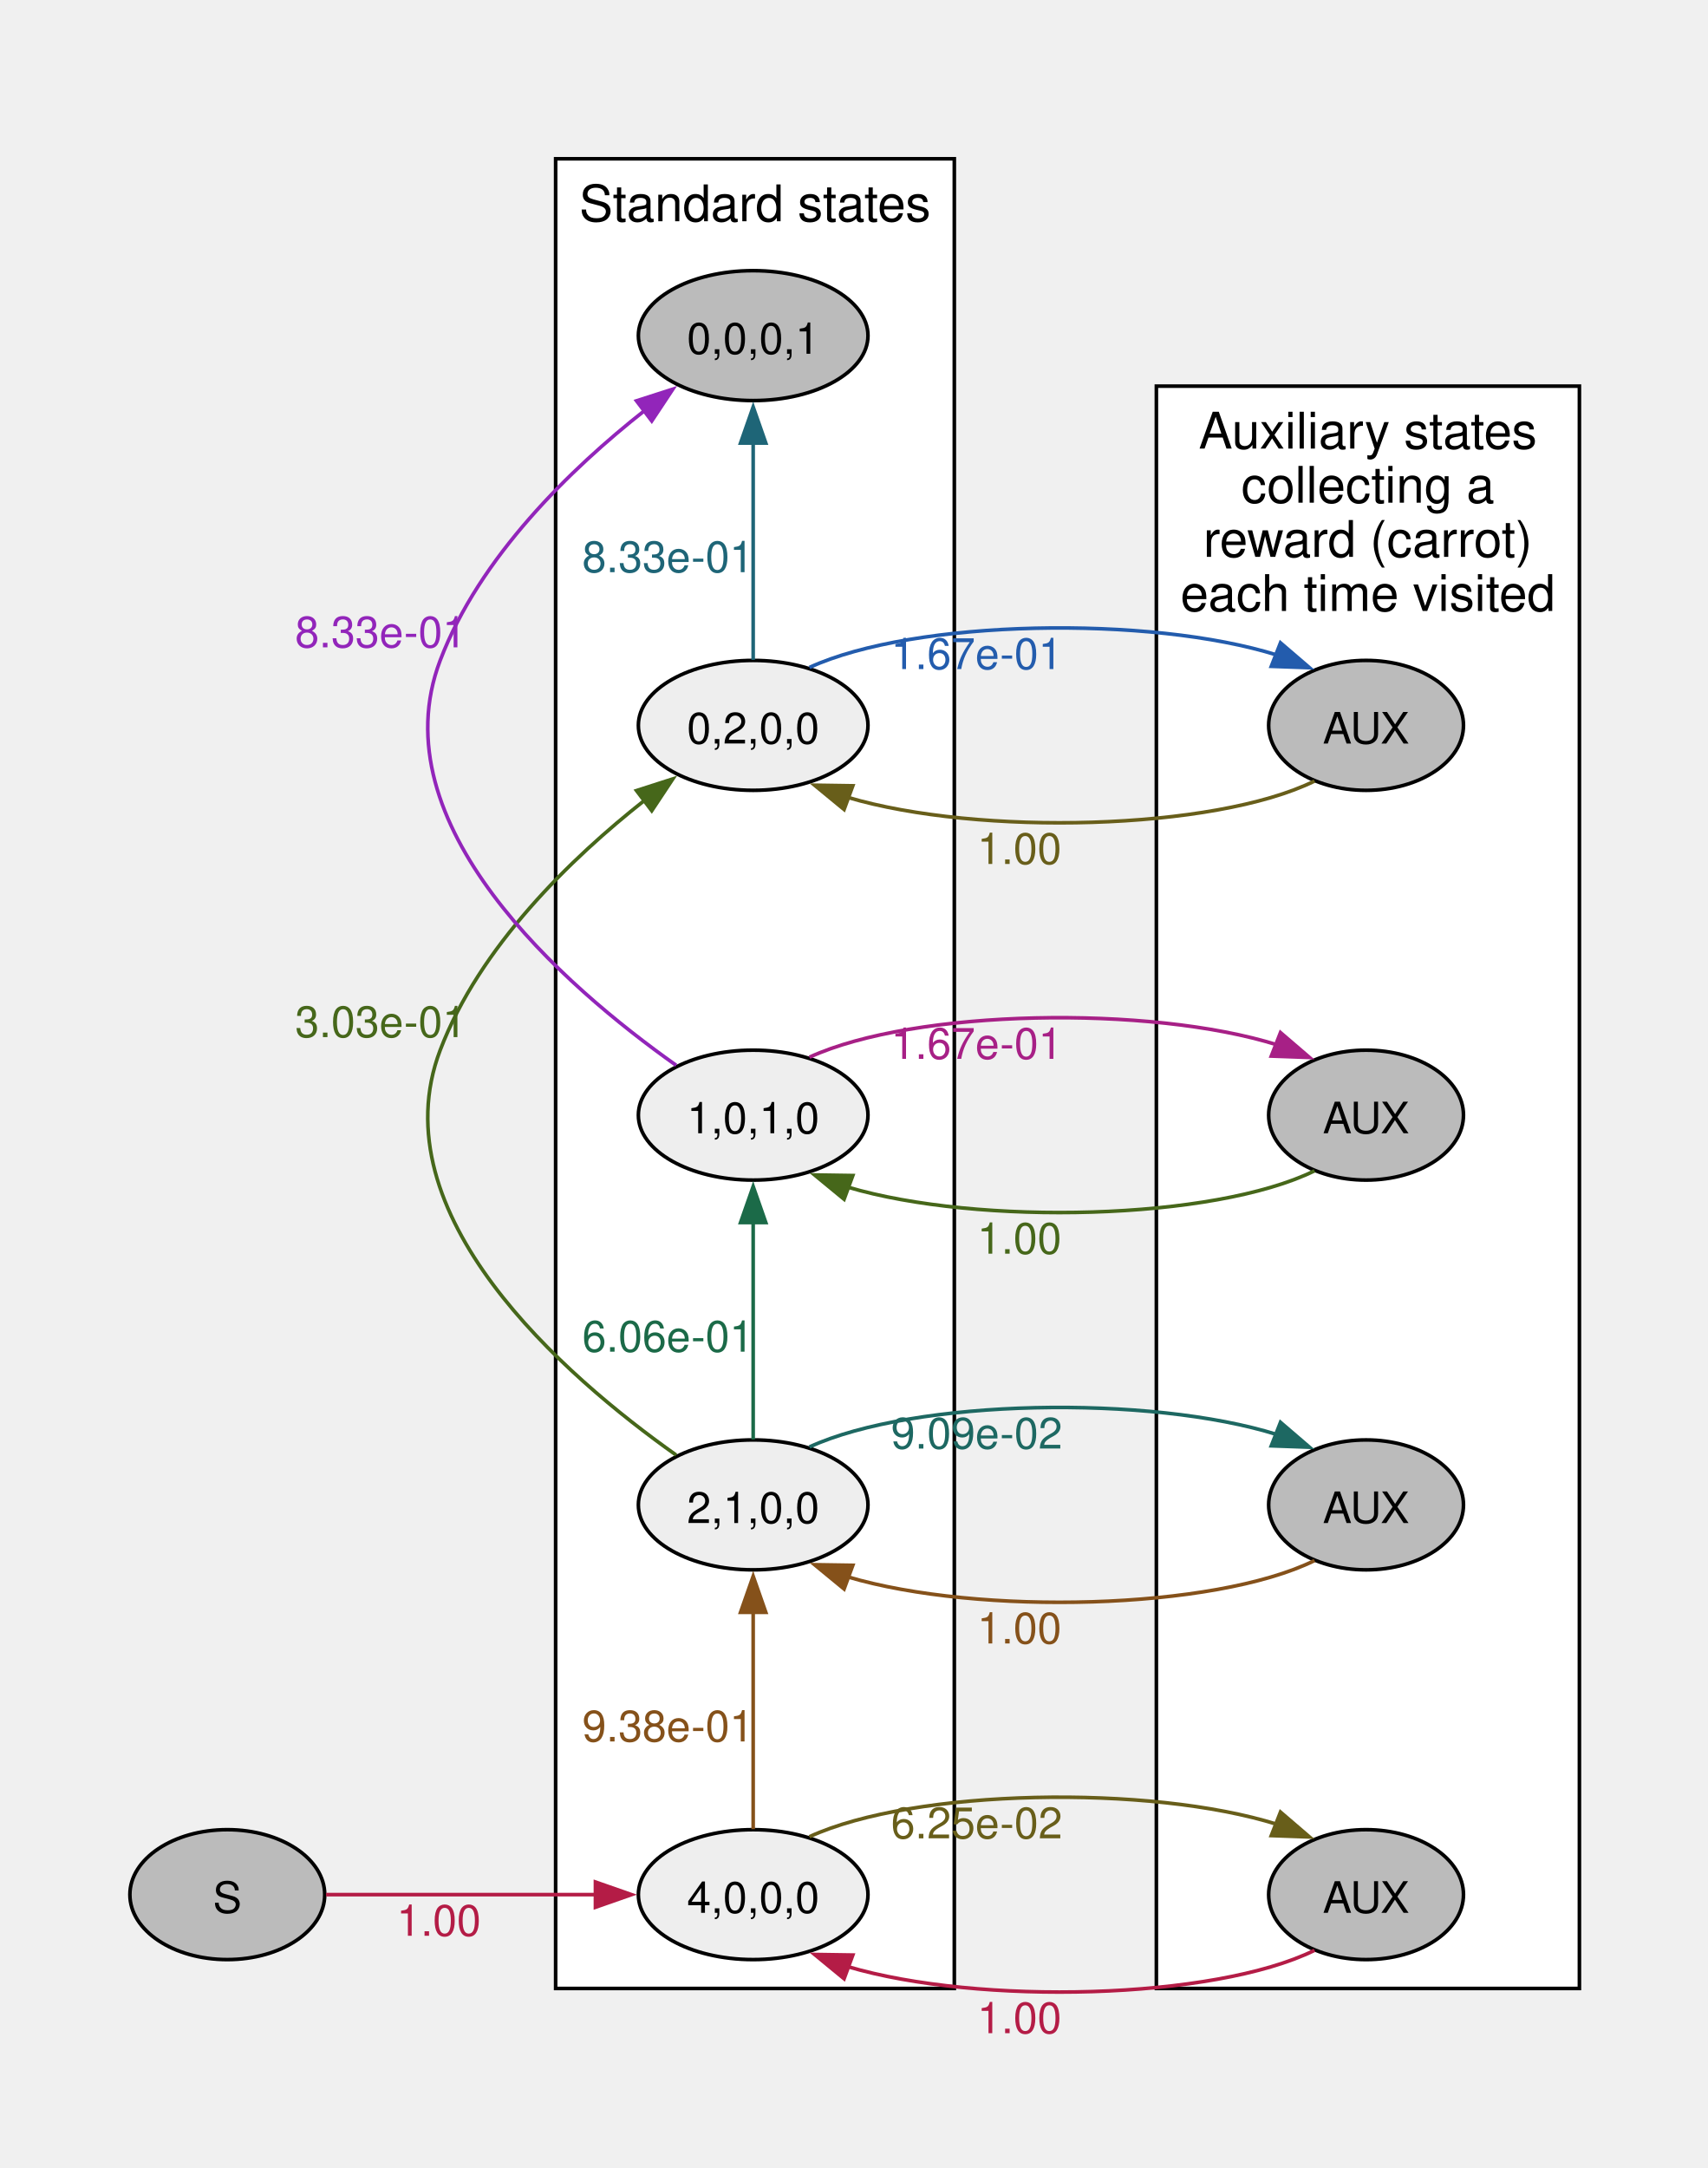
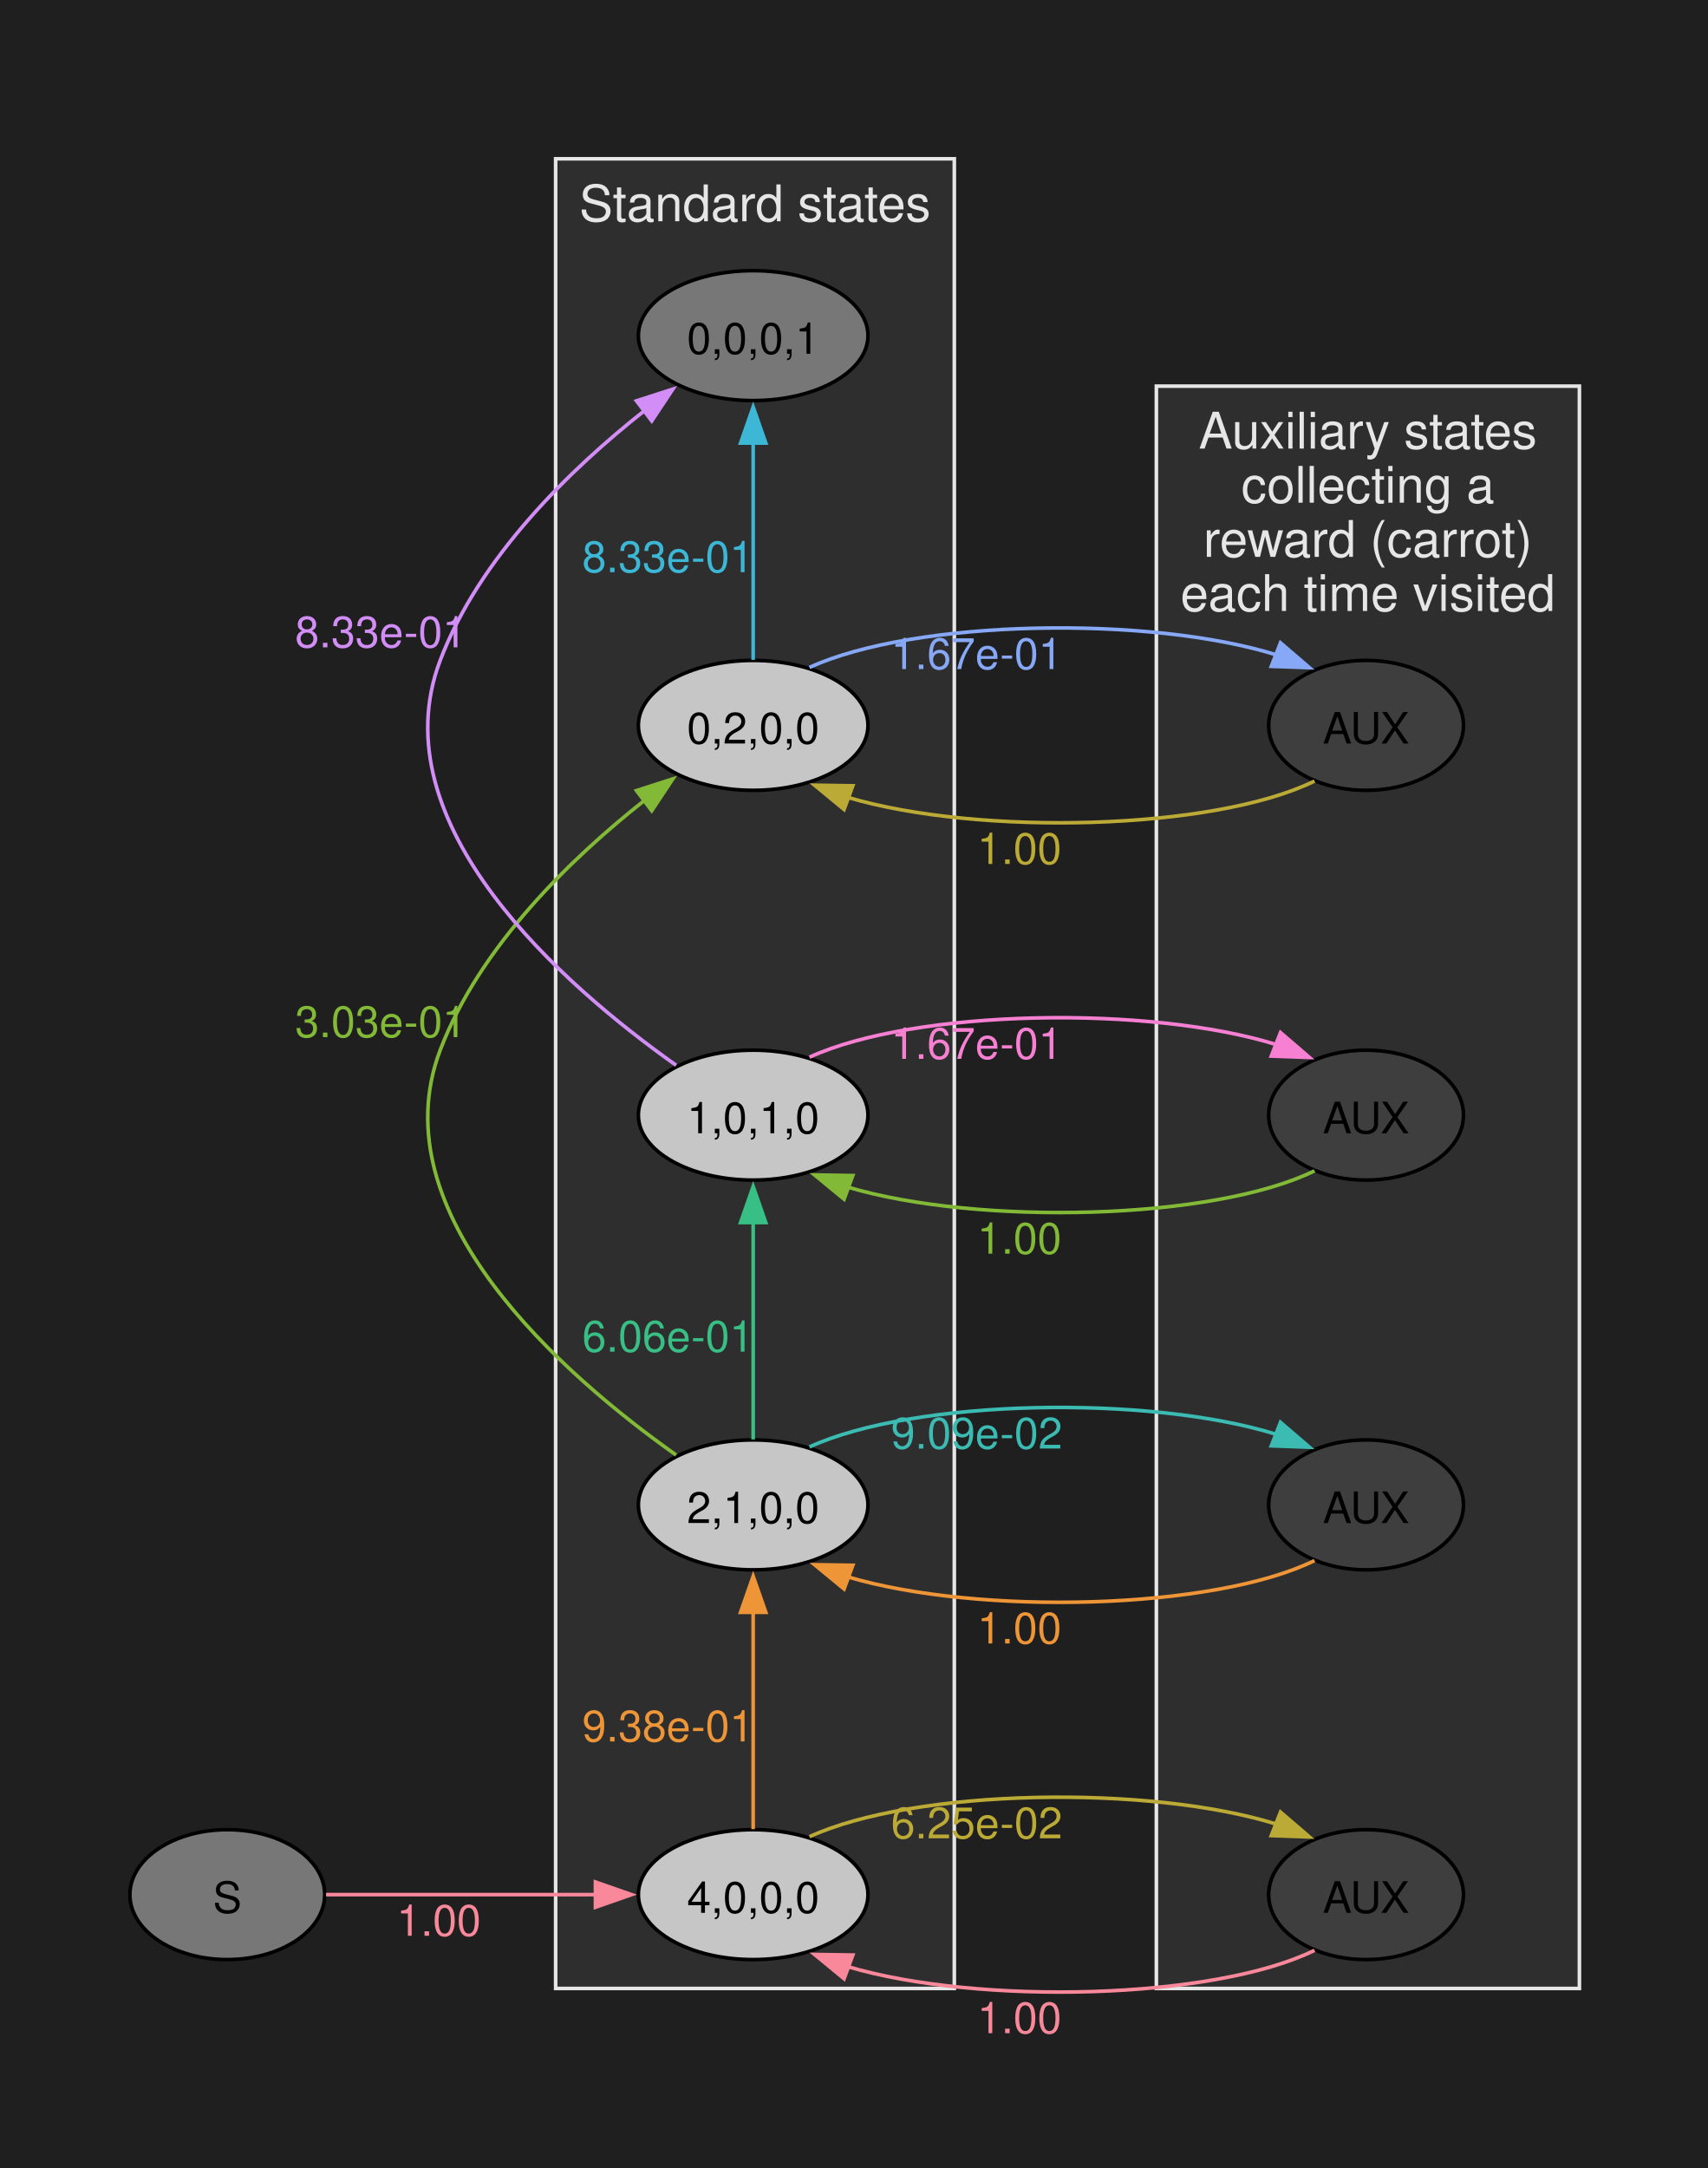
<svg xmlns="http://www.w3.org/2000/svg" width="397pt" height="504pt" viewBox="0.00 0.00 397.00 504.00">
  <g id="graph0" class="graph" transform="scale(0.838952 0.838952) rotate(0) translate(36 564.75)">
+     <polygon fill="#1f1f1f" stroke="none" points="-36,36 -36,-564.75 437.75,-564.75 437.75,36 -36,36" />
    <g id="clust1" class="cluster">
-       <polygon fill="white" stroke="black" points="118,-13.75 118,-520.75 228.5,-520.75 228.5,-13.75 118,-13.75" />
-       <text xml:space="preserve" text-anchor="middle" x="173.25" y="-503.45" font-family="Helvetica,Arial,sans-serif" font-size="14.00">Standard states</text>
+       <polygon fill="#2e2e2e" stroke="#e6e6e6" points="118,-13.75 118,-520.75 228.5,-520.75 228.5,-13.75 118,-13.75" />
+       <text xml:space="preserve" text-anchor="middle" x="173.25" y="-503.45" font-family="Helvetica,Arial,sans-serif" font-size="14.00" fill="#e6e6e6">Standard states</text>
    </g>
    <g id="clust2" class="cluster">
-       <polygon fill="white" stroke="black" points="284.5,-13.75 284.5,-457.75 401.75,-457.75 401.75,-13.75 284.5,-13.75" />
-       <text xml:space="preserve" text-anchor="middle" x="343.12" y="-440.45" font-family="Helvetica,Arial,sans-serif" font-size="14.00">Auxiliary states</text>
-       <text xml:space="preserve" text-anchor="middle" x="343.12" y="-425.45" font-family="Helvetica,Arial,sans-serif" font-size="14.00">collecting a</text>
-       <text xml:space="preserve" text-anchor="middle" x="343.12" y="-410.45" font-family="Helvetica,Arial,sans-serif" font-size="14.00">reward (carrot)</text>
-       <text xml:space="preserve" text-anchor="middle" x="343.12" y="-395.45" font-family="Helvetica,Arial,sans-serif" font-size="14.00">each time visited</text>
+       <polygon fill="#2e2e2e" stroke="#e6e6e6" points="284.5,-13.75 284.5,-457.75 401.75,-457.75 401.75,-13.75 284.5,-13.75" />
+       <text xml:space="preserve" text-anchor="middle" x="343.12" y="-440.45" font-family="Helvetica,Arial,sans-serif" font-size="14.00" fill="#e6e6e6">Auxiliary states</text>
+       <text xml:space="preserve" text-anchor="middle" x="343.12" y="-425.45" font-family="Helvetica,Arial,sans-serif" font-size="14.00" fill="#e6e6e6">collecting a</text>
+       <text xml:space="preserve" text-anchor="middle" x="343.12" y="-410.45" font-family="Helvetica,Arial,sans-serif" font-size="14.00" fill="#e6e6e6">reward (carrot)</text>
+       <text xml:space="preserve" text-anchor="middle" x="343.12" y="-395.45" font-family="Helvetica,Arial,sans-serif" font-size="14.00" fill="#e6e6e6">each time visited</text>
    </g>
    <g id="node1" class="node">
-       <ellipse fill="#bbbbbb" stroke="black" cx="27" cy="-39.75" rx="27" ry="18" />
+       <ellipse fill="#777777" stroke="black" cx="27" cy="-39.75" rx="27" ry="18" />
      <text xml:space="preserve" text-anchor="middle" x="27" y="-34.72" font-family="Helvetica,Arial,sans-serif" font-size="12.00">S</text>
    </g>
    <g id="node2" class="node">
-       <ellipse fill="#eeeeee" stroke="black" cx="172.75" cy="-39.75" rx="31.82" ry="18" />
+       <ellipse fill="#c6c6c6" stroke="black" cx="172.75" cy="-39.75" rx="31.82" ry="18" />
      <text xml:space="preserve" text-anchor="middle" x="172.75" y="-34.72" font-family="Helvetica,Arial,sans-serif" font-size="12.00">4,0,0,0</text>
    </g>
    <g id="edge1" class="edge">
-       <path fill="none" stroke="#b41c46" d="M54.37,-39.75C75.26,-39.75 104.88,-39.75 129.13,-39.75" />
-       <polygon fill="#b41c46" stroke="#b41c46" points="129.03,-43.25 139.03,-39.75 129.03,-36.25 129.03,-43.25" />
-       <text xml:space="preserve" text-anchor="middle" x="85.62" y="-28.35" font-family="Helvetica,Arial,sans-serif" font-size="12.00" fill="#b41c46">1.00</text>
+       <path fill="none" stroke="#f8889a" d="M54.37,-39.75C75.26,-39.75 104.88,-39.75 129.13,-39.75" />
+       <polygon fill="#f8889a" stroke="#f8889a" points="129.03,-43.25 139.03,-39.75 129.03,-36.25 129.03,-43.25" />
+       <text xml:space="preserve" text-anchor="middle" x="85.62" y="-28.35" font-family="Helvetica,Arial,sans-serif" font-size="12.00" fill="#f8889a">1.00</text>
    </g>
    <g id="node3" class="node">
-       <ellipse fill="#eeeeee" stroke="black" cx="172.75" cy="-147.75" rx="31.82" ry="18" />
+       <ellipse fill="#c6c6c6" stroke="black" cx="172.75" cy="-147.75" rx="31.82" ry="18" />
      <text xml:space="preserve" text-anchor="middle" x="172.75" y="-142.72" font-family="Helvetica,Arial,sans-serif" font-size="12.00">2,1,0,0</text>
    </g>
    <g id="edge2" class="edge">
-       <path fill="none" stroke="#85511a" d="M172.75,-57.89C172.75,-77.94 172.75,-97.98 172.75,-118.03" />
-       <polygon fill="#85511a" stroke="#85511a" points="169.25,-117.98 172.75,-127.98 176.25,-117.98 169.25,-117.98" />
-       <text xml:space="preserve" text-anchor="middle" x="149.12" y="-82.2" font-family="Helvetica,Arial,sans-serif" font-size="12.00" fill="#85511a">9.38e-01</text>
+       <path fill="none" stroke="#ee9537" d="M172.75,-57.89C172.75,-77.94 172.75,-97.98 172.75,-118.03" />
+       <polygon fill="#ee9537" stroke="#ee9537" points="169.25,-117.98 172.75,-127.98 176.25,-117.98 169.25,-117.98" />
+       <text xml:space="preserve" text-anchor="middle" x="149.12" y="-82.2" font-family="Helvetica,Arial,sans-serif" font-size="12.00" fill="#ee9537">9.38e-01</text>
    </g>
    <g id="node4" class="node">
-       <ellipse fill="#bbbbbb" stroke="black" cx="342.62" cy="-39.75" rx="27" ry="18" />
+       <ellipse fill="#3e3e3e" stroke="black" cx="342.62" cy="-39.75" rx="27" ry="18" />
      <text xml:space="preserve" text-anchor="middle" x="342.62" y="-34.72" font-family="Helvetica,Arial,sans-serif" font-size="12.00">AUX</text>
    </g>
    <g id="edge3" class="edge">
-       <path fill="none" stroke="#685e1a" d="M188.35,-55.8C217.43,-69.16 282.81,-70.29 318.05,-59.2" />
-       <polygon fill="#685e1a" stroke="#685e1a" points="318.9,-62.63 326.94,-55.73 316.35,-56.11 318.9,-62.63" />
-       <text xml:space="preserve" text-anchor="middle" x="234.71" y="-55.35" font-family="Helvetica,Arial,sans-serif" font-size="12.00" fill="#685e1a">6.25e-02</text>
+       <path fill="none" stroke="#bcaa36" d="M188.35,-55.8C217.43,-69.16 282.81,-70.29 318.05,-59.2" />
+       <polygon fill="#bcaa36" stroke="#bcaa36" points="318.9,-62.63 326.94,-55.73 316.35,-56.11 318.9,-62.63" />
+       <text xml:space="preserve" text-anchor="middle" x="234.71" y="-55.35" font-family="Helvetica,Arial,sans-serif" font-size="12.00" fill="#bcaa36">6.25e-02</text>
    </g>
    <g id="node5" class="node">
-       <ellipse fill="#eeeeee" stroke="black" cx="172.75" cy="-363.75" rx="31.82" ry="18" />
+       <ellipse fill="#c6c6c6" stroke="black" cx="172.75" cy="-363.75" rx="31.82" ry="18" />
      <text xml:space="preserve" text-anchor="middle" x="172.75" y="-358.72" font-family="Helvetica,Arial,sans-serif" font-size="12.00">0,2,0,0</text>
    </g>
    <g id="edge4" class="edge">
-       <path fill="none" stroke="#46671a" d="M151.4,-161.56C120.48,-183.45 68.73,-228.32 86,-273.75 96.9,-302.42 122.21,-326.87 142.7,-343.02" />
-       <polygon fill="#46671a" stroke="#46671a" points="140.41,-345.68 150.49,-348.92 144.64,-340.1 140.41,-345.68" />
-       <text xml:space="preserve" text-anchor="middle" x="69.54" y="-277.37" font-family="Helvetica,Arial,sans-serif" font-size="12.00" fill="#46671a">3.03e-01</text>
+       <path fill="none" stroke="#82b936" d="M151.4,-161.56C120.48,-183.45 68.73,-228.32 86,-273.75 96.9,-302.42 122.21,-326.87 142.7,-343.02" />
+       <polygon fill="#82b936" stroke="#82b936" points="140.41,-345.68 150.49,-348.92 144.64,-340.1 140.41,-345.68" />
+       <text xml:space="preserve" text-anchor="middle" x="69.54" y="-277.37" font-family="Helvetica,Arial,sans-serif" font-size="12.00" fill="#82b936">3.03e-01</text>
    </g>
    <g id="node6" class="node">
-       <ellipse fill="#eeeeee" stroke="black" cx="172.75" cy="-255.75" rx="31.82" ry="18" />
+       <ellipse fill="#c6c6c6" stroke="black" cx="172.75" cy="-255.75" rx="31.82" ry="18" />
      <text xml:space="preserve" text-anchor="middle" x="172.75" y="-250.72" font-family="Helvetica,Arial,sans-serif" font-size="12.00">1,0,1,0</text>
    </g>
    <g id="edge5" class="edge">
-       <path fill="none" stroke="#1b6a48" d="M172.75,-165.89C172.75,-185.94 172.75,-205.98 172.75,-226.03" />
-       <polygon fill="#1b6a48" stroke="#1b6a48" points="169.25,-225.98 172.75,-235.98 176.25,-225.98 169.25,-225.98" />
-       <text xml:space="preserve" text-anchor="middle" x="149.12" y="-190.2" font-family="Helvetica,Arial,sans-serif" font-size="12.00" fill="#1b6a48">6.06e-01</text>
+       <path fill="none" stroke="#38bf85" d="M172.75,-165.89C172.75,-185.94 172.75,-205.98 172.75,-226.03" />
+       <polygon fill="#38bf85" stroke="#38bf85" points="169.25,-225.98 172.75,-235.98 176.25,-225.98 169.25,-225.98" />
+       <text xml:space="preserve" text-anchor="middle" x="149.12" y="-190.2" font-family="Helvetica,Arial,sans-serif" font-size="12.00" fill="#38bf85">6.06e-01</text>
    </g>
    <g id="node7" class="node">
-       <ellipse fill="#bbbbbb" stroke="black" cx="342.62" cy="-147.75" rx="27" ry="18" />
+       <ellipse fill="#3e3e3e" stroke="black" cx="342.62" cy="-147.75" rx="27" ry="18" />
      <text xml:space="preserve" text-anchor="middle" x="342.62" y="-142.72" font-family="Helvetica,Arial,sans-serif" font-size="12.00">AUX</text>
    </g>
    <g id="edge6" class="edge">
-       <path fill="none" stroke="#1d6862" d="M188.35,-163.8C217.43,-177.16 282.81,-178.29 318.05,-167.2" />
-       <polygon fill="#1d6862" stroke="#1d6862" points="318.9,-170.63 326.94,-163.73 316.35,-164.11 318.9,-170.63" />
-       <text xml:space="preserve" text-anchor="middle" x="234.71" y="-163.35" font-family="Helvetica,Arial,sans-serif" font-size="12.00" fill="#1d6862">9.09e-02</text>
+       <path fill="none" stroke="#3bbbb2" d="M188.35,-163.8C217.43,-177.16 282.81,-178.29 318.05,-167.2" />
+       <polygon fill="#3bbbb2" stroke="#3bbbb2" points="318.9,-170.63 326.94,-163.73 316.35,-164.11 318.9,-170.63" />
+       <text xml:space="preserve" text-anchor="middle" x="234.71" y="-163.35" font-family="Helvetica,Arial,sans-serif" font-size="12.00" fill="#3bbbb2">9.09e-02</text>
    </g>
    <g id="edge11" class="edge">
-       <path fill="none" stroke="#b41c46" d="M328.34,-24.32C300.4,-10.59 235.14,-9.08 198.99,-19.79" />
-       <polygon fill="#b41c46" stroke="#b41c46" points="197.95,-16.44 189.77,-23.17 200.37,-23.01 197.95,-16.44" />
-       <text xml:space="preserve" text-anchor="middle" x="246.54" y="-1.35" font-family="Helvetica,Arial,sans-serif" font-size="12.00" fill="#b41c46">1.00</text>
+       <path fill="none" stroke="#f8889a" d="M328.34,-24.32C300.4,-10.59 235.14,-9.08 198.99,-19.79" />
+       <polygon fill="#f8889a" stroke="#f8889a" points="197.95,-16.44 189.77,-23.17 200.37,-23.01 197.95,-16.44" />
+       <text xml:space="preserve" text-anchor="middle" x="246.54" y="-1.35" font-family="Helvetica,Arial,sans-serif" font-size="12.00" fill="#f8889a">1.00</text>
    </g>
    <g id="node8" class="node">
-       <ellipse fill="#bbbbbb" stroke="black" cx="172.75" cy="-471.75" rx="31.82" ry="18" />
+       <ellipse fill="#777777" stroke="black" cx="172.75" cy="-471.75" rx="31.82" ry="18" />
      <text xml:space="preserve" text-anchor="middle" x="172.75" y="-466.72" font-family="Helvetica,Arial,sans-serif" font-size="12.00">0,0,0,1</text>
    </g>
    <g id="edge7" class="edge">
-       <path fill="none" stroke="#1e6577" d="M172.75,-381.89C172.75,-401.94 172.75,-421.98 172.75,-442.03" />
-       <polygon fill="#1e6577" stroke="#1e6577" points="169.25,-441.98 172.75,-451.98 176.25,-441.98 169.25,-441.98" />
-       <text xml:space="preserve" text-anchor="middle" x="149.12" y="-406.2" font-family="Helvetica,Arial,sans-serif" font-size="12.00" fill="#1e6577">8.33e-01</text>
+       <path fill="none" stroke="#3db7d6" d="M172.75,-381.89C172.75,-401.94 172.75,-421.98 172.75,-442.03" />
+       <polygon fill="#3db7d6" stroke="#3db7d6" points="169.25,-441.98 172.75,-451.98 176.25,-441.98 169.25,-441.98" />
+       <text xml:space="preserve" text-anchor="middle" x="149.12" y="-406.2" font-family="Helvetica,Arial,sans-serif" font-size="12.00" fill="#3db7d6">8.33e-01</text>
    </g>
    <g id="node9" class="node">
-       <ellipse fill="#bbbbbb" stroke="black" cx="342.62" cy="-363.75" rx="27" ry="18" />
+       <ellipse fill="#3e3e3e" stroke="black" cx="342.62" cy="-363.75" rx="27" ry="18" />
      <text xml:space="preserve" text-anchor="middle" x="342.62" y="-358.72" font-family="Helvetica,Arial,sans-serif" font-size="12.00">AUX</text>
    </g>
    <g id="edge8" class="edge">
-       <path fill="none" stroke="#235cad" d="M188.35,-379.8C217.43,-393.16 282.81,-394.29 318.05,-383.2" />
-       <polygon fill="#235cad" stroke="#235cad" points="318.9,-386.63 326.94,-379.73 316.35,-380.11 318.9,-386.63" />
-       <text xml:space="preserve" text-anchor="middle" x="234.71" y="-379.35" font-family="Helvetica,Arial,sans-serif" font-size="12.00" fill="#235cad">1.67e-01</text>
+       <path fill="none" stroke="#86a8f6" d="M188.35,-379.8C217.43,-393.16 282.81,-394.29 318.05,-383.2" />
+       <polygon fill="#86a8f6" stroke="#86a8f6" points="318.9,-386.63 326.94,-379.73 316.35,-380.11 318.9,-386.63" />
+       <text xml:space="preserve" text-anchor="middle" x="234.71" y="-379.35" font-family="Helvetica,Arial,sans-serif" font-size="12.00" fill="#86a8f6">1.67e-01</text>
    </g>
    <g id="edge9" class="edge">
-       <path fill="none" stroke="#9225ba" d="M151.4,-269.56C120.48,-291.45 68.73,-336.32 86,-381.75 96.9,-410.42 122.21,-434.87 142.7,-451.02" />
-       <polygon fill="#9225ba" stroke="#9225ba" points="140.41,-453.68 150.49,-456.92 144.64,-448.1 140.41,-453.68" />
-       <text xml:space="preserve" text-anchor="middle" x="69.54" y="-385.37" font-family="Helvetica,Arial,sans-serif" font-size="12.00" fill="#9225ba">8.33e-01</text>
+       <path fill="none" stroke="#d28ef6" d="M151.4,-269.56C120.48,-291.45 68.73,-336.32 86,-381.75 96.9,-410.42 122.21,-434.87 142.7,-451.02" />
+       <polygon fill="#d28ef6" stroke="#d28ef6" points="140.41,-453.68 150.49,-456.92 144.64,-448.1 140.41,-453.68" />
+       <text xml:space="preserve" text-anchor="middle" x="69.54" y="-385.37" font-family="Helvetica,Arial,sans-serif" font-size="12.00" fill="#d28ef6">8.33e-01</text>
    </g>
    <g id="node10" class="node">
-       <ellipse fill="#bbbbbb" stroke="black" cx="342.62" cy="-255.75" rx="27" ry="18" />
+       <ellipse fill="#3e3e3e" stroke="black" cx="342.62" cy="-255.75" rx="27" ry="18" />
      <text xml:space="preserve" text-anchor="middle" x="342.62" y="-250.72" font-family="Helvetica,Arial,sans-serif" font-size="12.00">AUX</text>
    </g>
    <g id="edge10" class="edge">
-       <path fill="none" stroke="#a72086" d="M188.35,-271.8C217.43,-285.16 282.81,-286.29 318.05,-275.2" />
-       <polygon fill="#a72086" stroke="#a72086" points="318.9,-278.63 326.94,-271.73 316.35,-272.11 318.9,-278.63" />
-       <text xml:space="preserve" text-anchor="middle" x="234.71" y="-271.35" font-family="Helvetica,Arial,sans-serif" font-size="12.00" fill="#a72086">1.67e-01</text>
+       <path fill="none" stroke="#f780d2" d="M188.35,-271.8C217.43,-285.16 282.81,-286.29 318.05,-275.2" />
+       <polygon fill="#f780d2" stroke="#f780d2" points="318.9,-278.63 326.94,-271.73 316.35,-272.11 318.9,-278.63" />
+       <text xml:space="preserve" text-anchor="middle" x="234.71" y="-271.35" font-family="Helvetica,Arial,sans-serif" font-size="12.00" fill="#f780d2">1.67e-01</text>
    </g>
    <g id="edge12" class="edge">
-       <path fill="none" stroke="#85511a" d="M328.34,-132.32C300.4,-118.59 235.14,-117.08 198.99,-127.79" />
-       <polygon fill="#85511a" stroke="#85511a" points="197.95,-124.44 189.77,-131.17 200.37,-131.01 197.95,-124.44" />
-       <text xml:space="preserve" text-anchor="middle" x="246.54" y="-109.35" font-family="Helvetica,Arial,sans-serif" font-size="12.00" fill="#85511a">1.00</text>
+       <path fill="none" stroke="#ee9537" d="M328.34,-132.32C300.4,-118.59 235.14,-117.08 198.99,-127.79" />
+       <polygon fill="#ee9537" stroke="#ee9537" points="197.95,-124.44 189.77,-131.17 200.37,-131.01 197.95,-124.44" />
+       <text xml:space="preserve" text-anchor="middle" x="246.54" y="-109.35" font-family="Helvetica,Arial,sans-serif" font-size="12.00" fill="#ee9537">1.00</text>
    </g>
    <g id="edge13" class="edge">
-       <path fill="none" stroke="#685e1a" d="M328.34,-348.32C300.4,-334.59 235.14,-333.08 198.99,-343.79" />
-       <polygon fill="#685e1a" stroke="#685e1a" points="197.95,-340.44 189.77,-347.17 200.37,-347.01 197.95,-340.44" />
-       <text xml:space="preserve" text-anchor="middle" x="246.54" y="-325.35" font-family="Helvetica,Arial,sans-serif" font-size="12.00" fill="#685e1a">1.00</text>
+       <path fill="none" stroke="#bcaa36" d="M328.34,-348.32C300.4,-334.59 235.14,-333.08 198.99,-343.79" />
+       <polygon fill="#bcaa36" stroke="#bcaa36" points="197.95,-340.44 189.77,-347.17 200.37,-347.01 197.95,-340.44" />
+       <text xml:space="preserve" text-anchor="middle" x="246.54" y="-325.35" font-family="Helvetica,Arial,sans-serif" font-size="12.00" fill="#bcaa36">1.00</text>
    </g>
    <g id="edge14" class="edge">
-       <path fill="none" stroke="#46671a" d="M328.34,-240.32C300.4,-226.59 235.14,-225.08 198.99,-235.79" />
-       <polygon fill="#46671a" stroke="#46671a" points="197.95,-232.44 189.77,-239.17 200.37,-239.01 197.95,-232.44" />
-       <text xml:space="preserve" text-anchor="middle" x="246.54" y="-217.35" font-family="Helvetica,Arial,sans-serif" font-size="12.00" fill="#46671a">1.00</text>
+       <path fill="none" stroke="#82b936" d="M328.34,-240.32C300.4,-226.59 235.14,-225.08 198.99,-235.79" />
+       <polygon fill="#82b936" stroke="#82b936" points="197.95,-232.44 189.77,-239.17 200.37,-239.01 197.95,-232.44" />
+       <text xml:space="preserve" text-anchor="middle" x="246.54" y="-217.35" font-family="Helvetica,Arial,sans-serif" font-size="12.00" fill="#82b936">1.00</text>
    </g>
  </g>
</svg>
